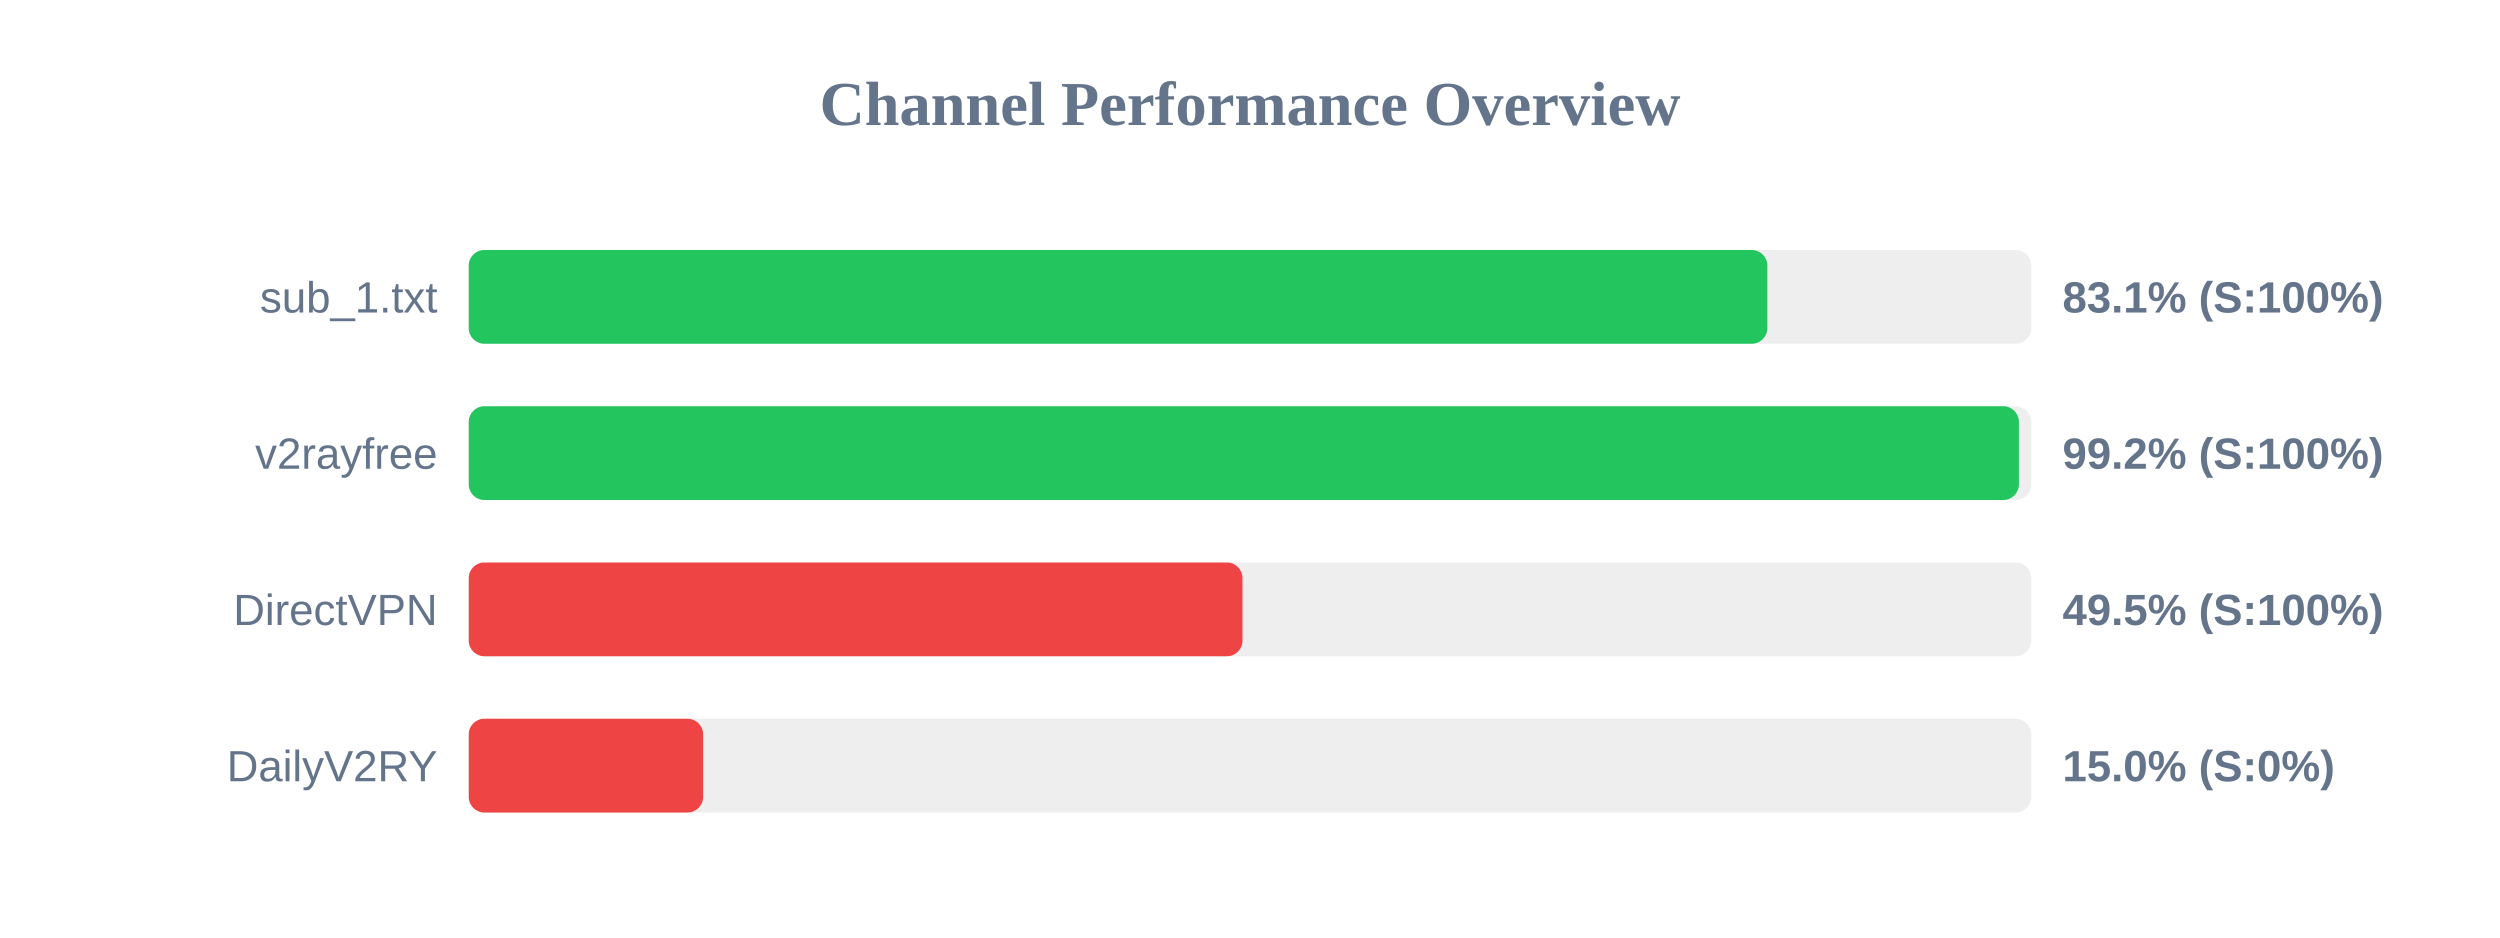
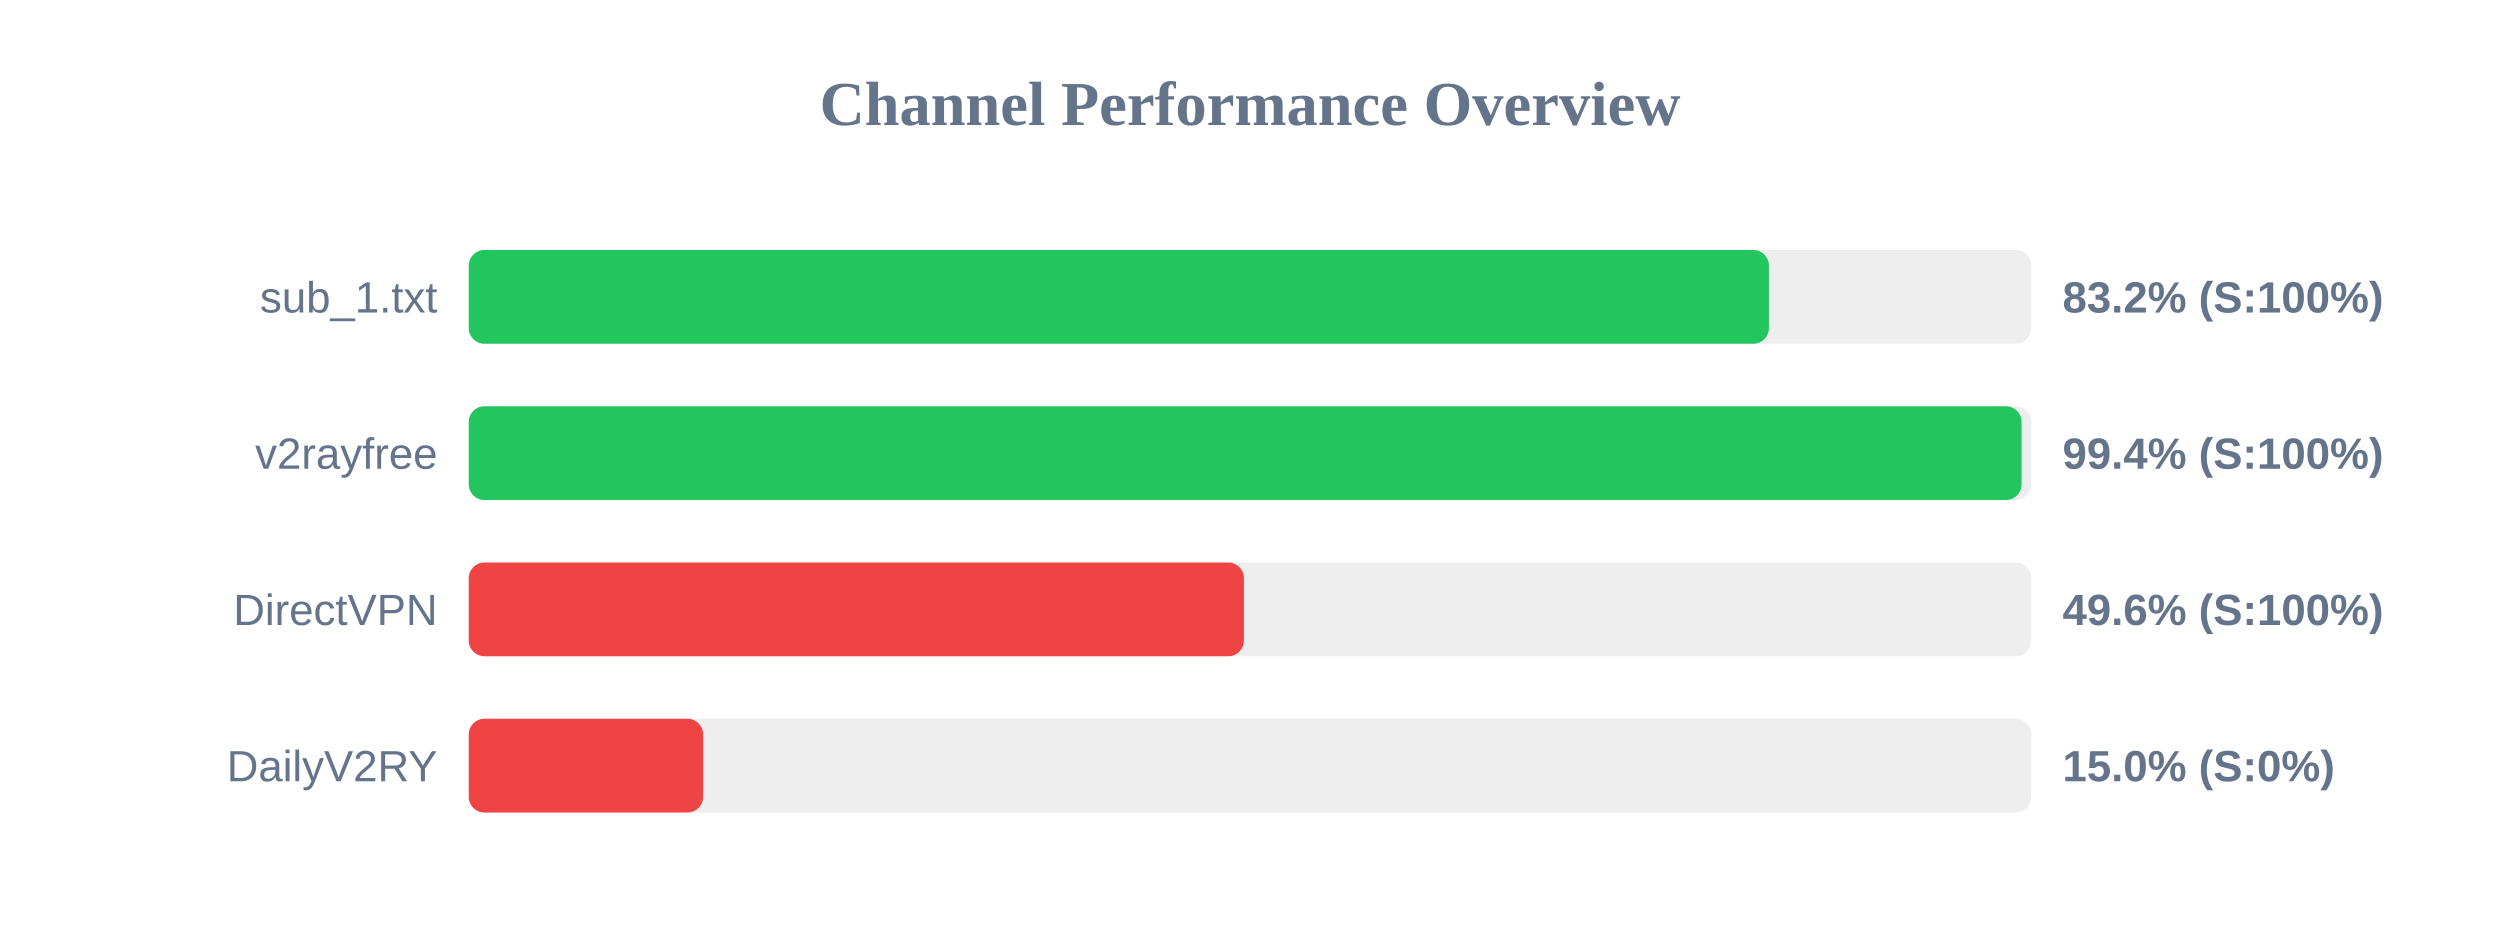
<svg xmlns="http://www.w3.org/2000/svg" width="800" height="300" version="1.1">
  <style>
        .row { font: 14px Arial; fill: #64748b; }
        .score { font: bold 14px Arial; fill: #64748b; }
    </style>
  <text x="400" y="40" text-anchor="middle" font-size="20px" font-weight="bold" fill="#64748b">Channel Performance Overview</text>
  <rect x="150" y="80" width="500" height="30" fill="#eee" rx="5" />
-   <rect x="150" y="80" width="415.55" height="30" fill="#22c55e" rx="5" />
+   <rect x="150" y="80" width="416.05" height="30" fill="#22c55e" rx="5" />
  <text x="140" y="100" text-anchor="end" class="row">sub_1.txt</text>
-   <text x="660" y="100" text-anchor="start" class="score">83.1% (S:100%)</text>
+   <text x="660" y="100" text-anchor="start" class="score">83.2% (S:100%)</text>
  <rect x="150" y="130" width="500" height="30" fill="#eee" rx="5" />
-   <rect x="150" y="130" width="496.05" height="30" fill="#22c55e" rx="5" />
+   <rect x="150" y="130" width="496.9" height="30" fill="#22c55e" rx="5" />
  <text x="140" y="150" text-anchor="end" class="row">v2rayfree</text>
-   <text x="660" y="150" text-anchor="start" class="score">99.2% (S:100%)</text>
+   <text x="660" y="150" text-anchor="start" class="score">99.4% (S:100%)</text>
  <rect x="150" y="180" width="500" height="30" fill="#eee" rx="5" />
-   <rect x="150" y="180" width="247.6" height="30" fill="#ef4444" rx="5" />
+   <rect x="150" y="180" width="248.05" height="30" fill="#ef4444" rx="5" />
  <text x="140" y="200" text-anchor="end" class="row">DirectVPN</text>
-   <text x="660" y="200" text-anchor="start" class="score">49.5% (S:100%)</text>
+   <text x="660" y="200" text-anchor="start" class="score">49.6% (S:100%)</text>
  <rect x="150" y="230" width="500" height="30" fill="#eee" rx="5" />
  <rect x="150" y="230" width="75.0" height="30" fill="#ef4444" rx="5" />
  <text x="140" y="250" text-anchor="end" class="row">DailyV2RY</text>
  <text x="660" y="250" text-anchor="start" class="score">15.0% (S:0%)</text>
</svg>
